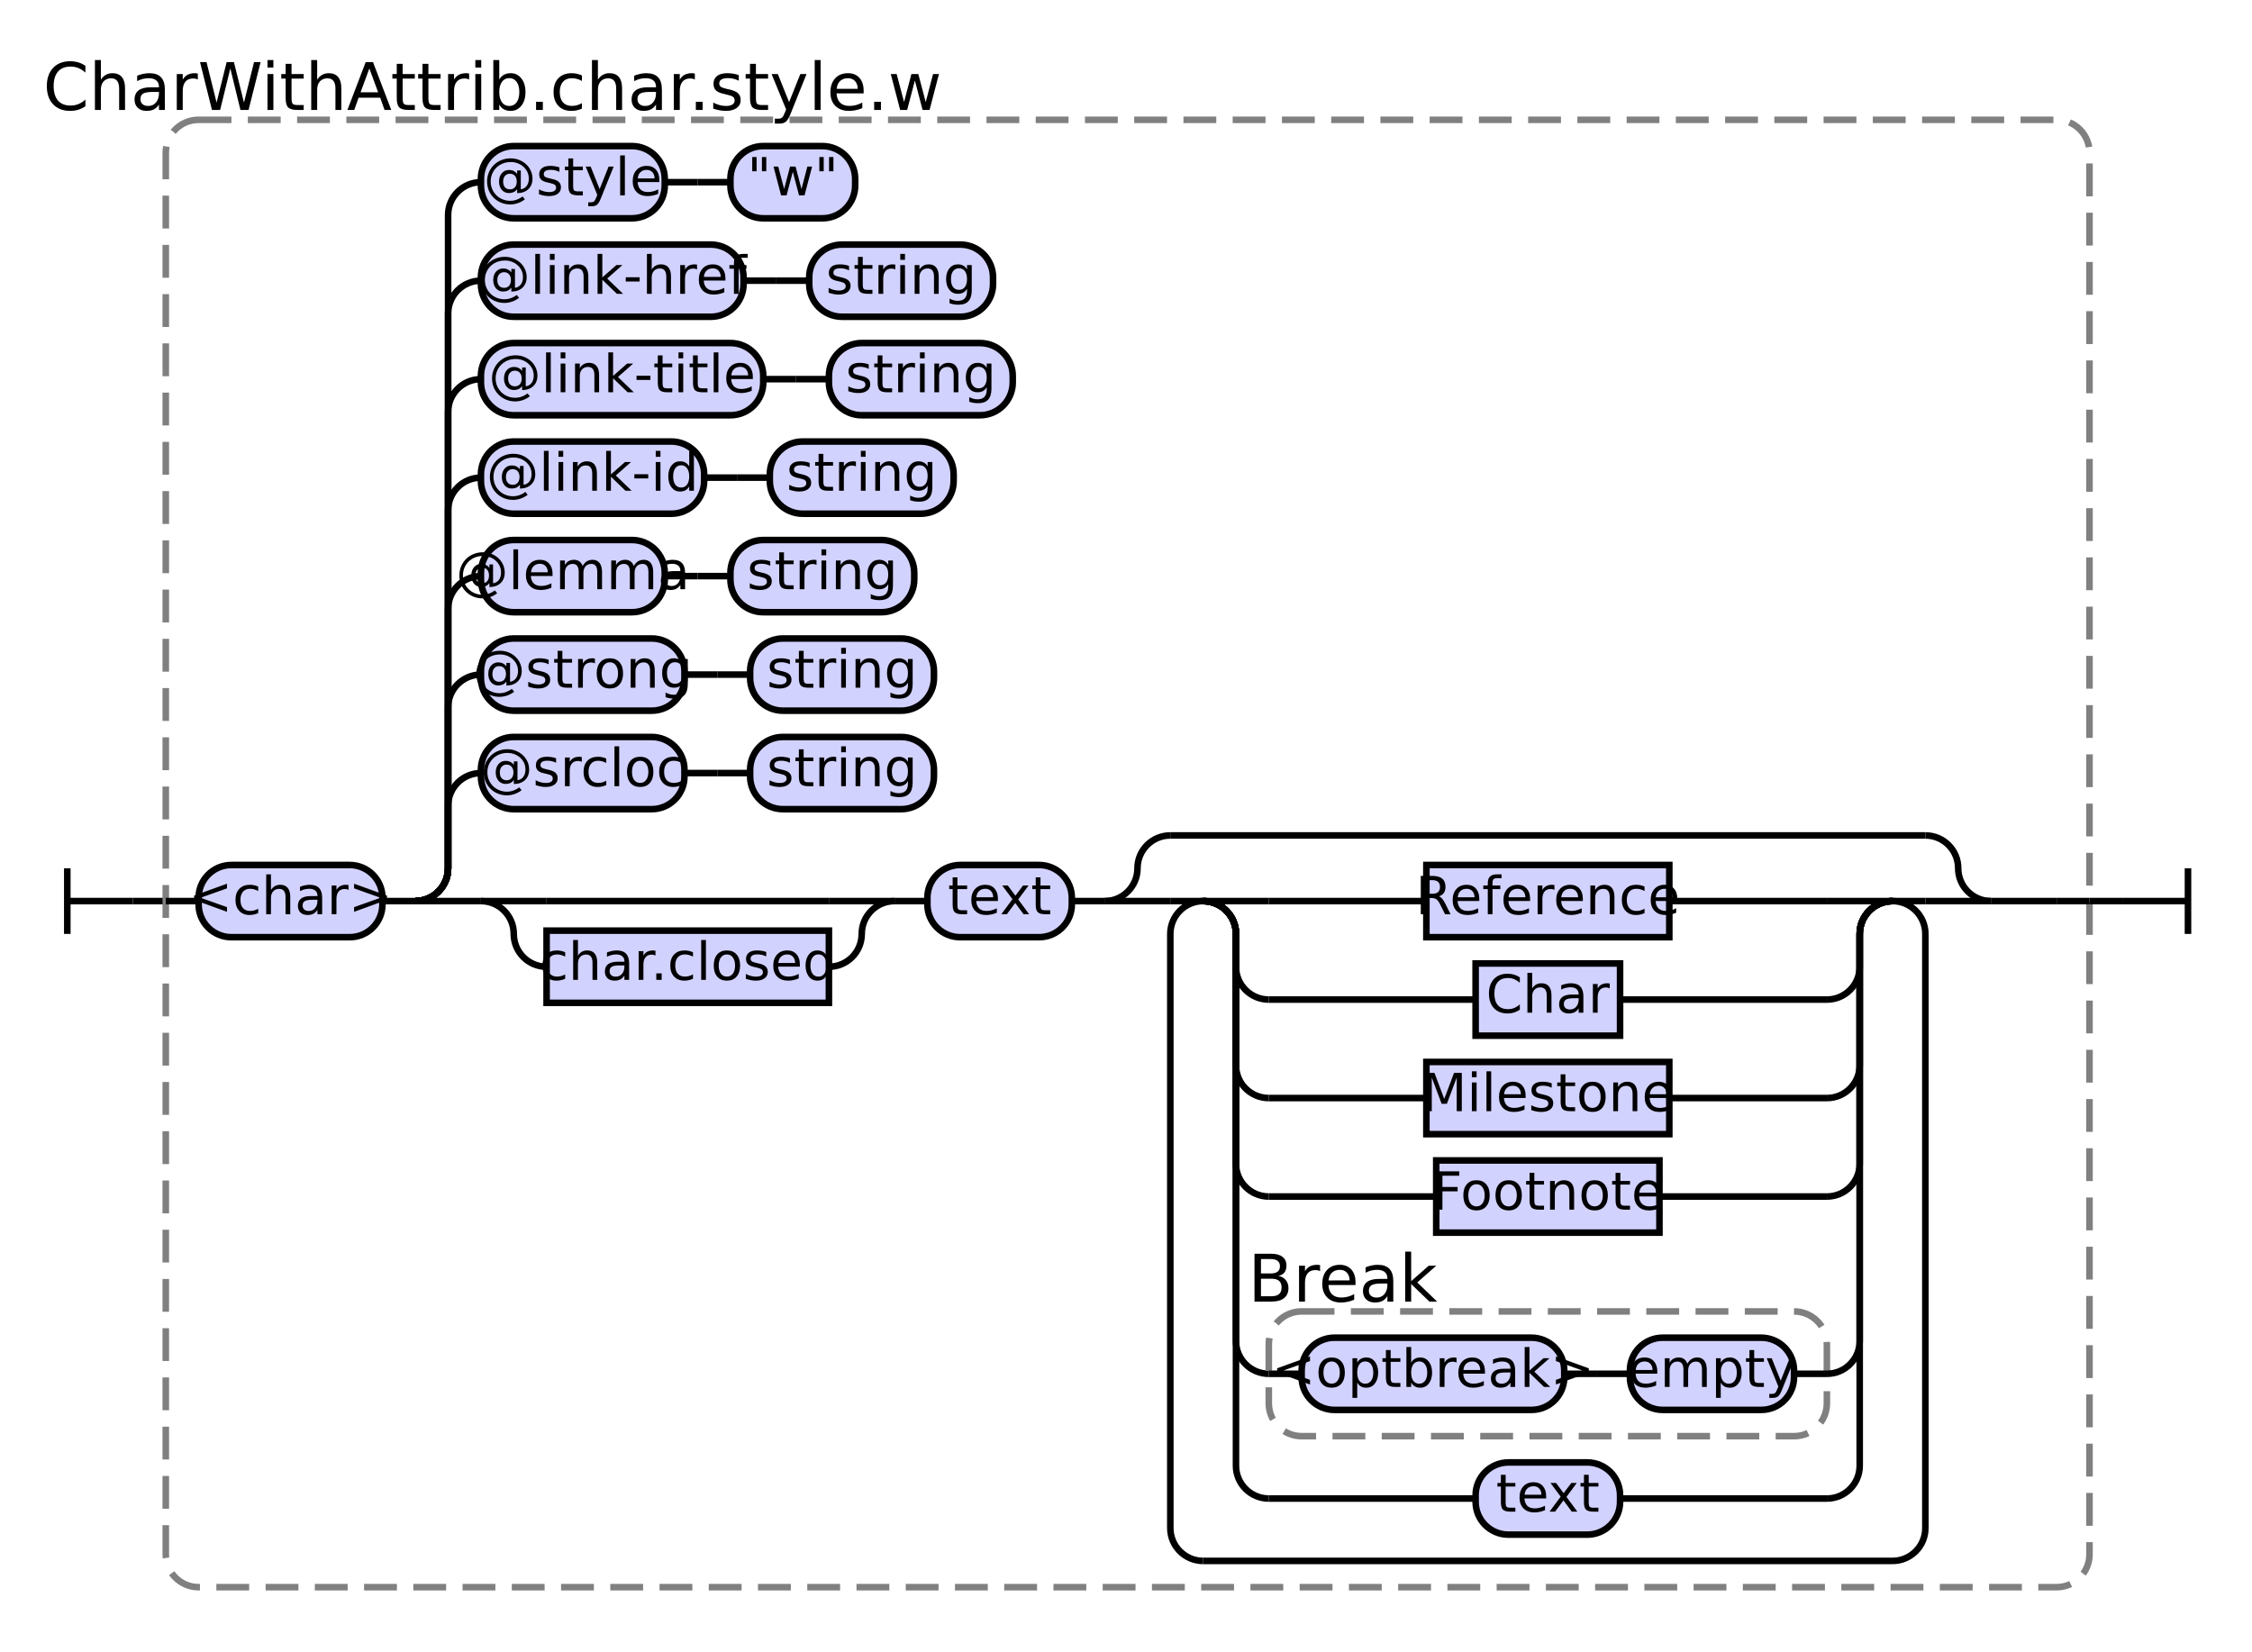
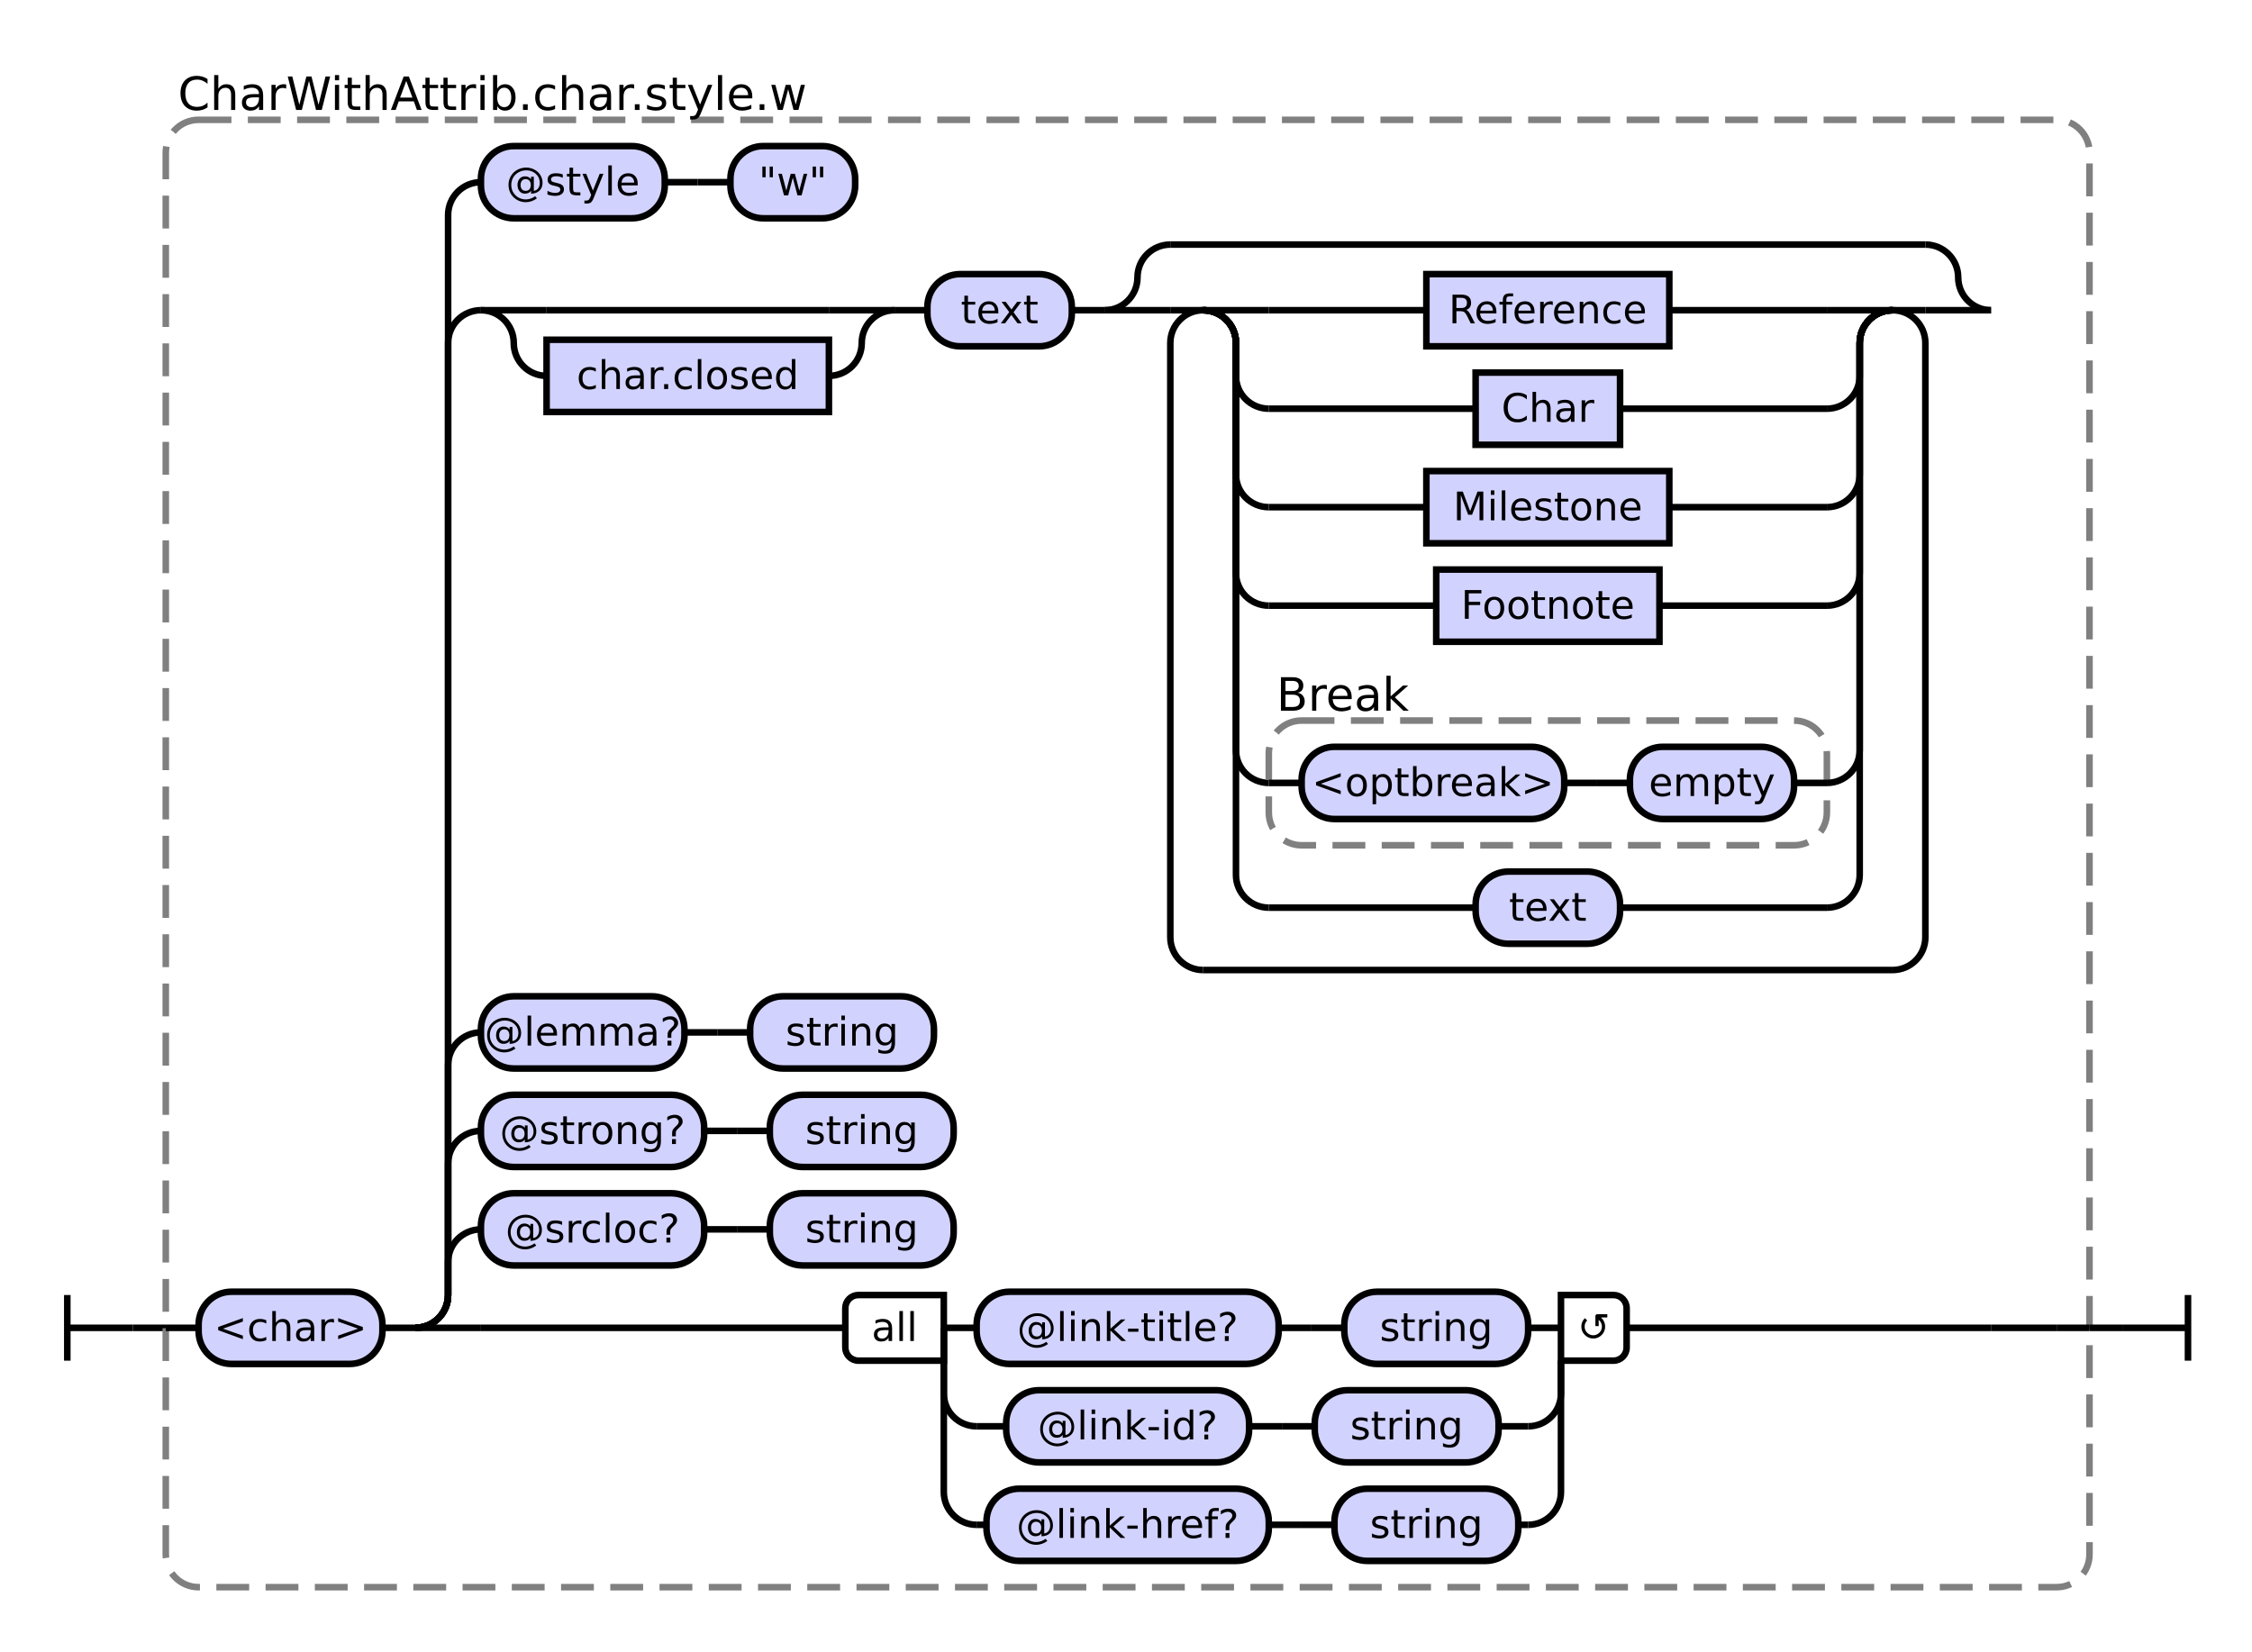
- <svg xmlns="http://www.w3.org/2000/svg" class="railroad-diagram" height="503" viewBox="0 0 686 503" width="686">
+ <svg xmlns="http://www.w3.org/2000/svg" class="railroad-diagram" height="503" viewBox="0 0 686.0 503" width="686.0">
  <g transform="translate(.5 .5)">
    <style>/*  */
    svg.railroad-diagram {
        background-color:hsl(30,20%,95%);
    }
    svg.railroad-diagram path {
        stroke-width: 2;
        stroke: black;
        fill: none;
    }
    svg.railroad-diagram text {
-         font-size: 12pt;
+         font-size: 12px;
        text-anchor: middle;
        font-family: DejaVu Sans;
    }
    svg.railroad-diagram text.label {
        text-anchor:start;
    }
    svg.railroad-diagram text.comment {
        font-family: DejaVu Sans;
-         font-size: 15pt;
+         font-size: 14px;
    }
    svg.railroad-diagram rect{
        stroke-width: 2;
        stroke:black;
        fill: rgb(210, 210, 255);
    }
    svg.railroad-diagram rect.group-box {
        stroke: gray;
        stroke-dasharray: 10 5;
        fill: none;
    }
    .terminal {
        font-family: DejaVu Sans;
    }

/*  */
</style>
    <g>
-       <path d="M 20 264 v 20 m 0 -10 h 20" />
+       <path d="M 20 394 v 20 m 0 -10 h 20" />
    </g>
-     <path d="M 40 274 h 10" />
+     <path d="M 40 404 h 10" />
    <g>
-       <path d="M 50 274 h 0.0" />
-       <path d="M 636.0 274 h 0.0" />
-       <rect class="group-box" height="447" rx="10" ry="10" width="586" x="50.0" y="36" />
+       <path d="M 50 404 h 0.0" />
+       <path d="M 636.0 404 h 0.0" />
+       <rect class="group-box" height="447" rx="10" ry="10" width="586.0" x="50.0" y="36" />
      <g>
-         <path d="M 50.0 274 h 10.0" />
-         <path d="M 626.0 274 h 10.0" />
+         <path d="M 50.0 404 h 10.0" />
+         <path d="M 626.0 404 h 10.0" />
        <g class="terminal ">
-           <path d="M 60.0 274 h 0.0" />
-           <path d="M 116.0 274 h 0.0" />
-           <rect height="22" rx="10" ry="10" width="56" x="60.0" y="263" />
-           <text x="88.0" y="278">&lt;char&gt;</text>
+           <path d="M 60.0 404 h 0.0" />
+           <path d="M 116.0 404 h 0.0" />
+           <rect height="22" rx="10" ry="10" width="56.0" x="60.0" y="393" />
+           <text x="88.0" y="408">&lt;char&gt;</text>
        </g>
-         <path d="M 116.0 274 h 10" />
+         <path d="M 116.0 404 h 10" />
        <g>
-           <path d="M 126.0 274 h 0.0" />
-           <path d="M 626.0 274 h 0.0" />
-           <path d="M 126.0 274 a 10 10 0 0 0 10 -10 v -19 a 10 10 0 0 1 10 -10" />
-           <g>
-             <path d="M 146.0 235 h 0.0" />
-             <path d="M 284.0 235 h 0.0" />
-             <g class="terminal ">
-               <path d="M 146.0 235 h 0.0" />
-               <path d="M 208.0 235 h 0.0" />
-               <rect height="22" rx="10" ry="10" width="62" x="146.0" y="224" />
-               <text x="177.0" y="239">@srcloc</text>
-             </g>
-             <path d="M 208.0 235 h 10" />
-             <path d="M 218.0 235 h 10" />
-             <g class="terminal ">
-               <path d="M 228.0 235 h 0.0" />
-               <path d="M 284.0 235 h 0.0" />
-               <rect height="22" rx="10" ry="10" width="56" x="228.0" y="224" />
-               <text x="256.0" y="239">string</text>
-             </g>
-           </g>
-           <path d="M 126.0 274 a 10 10 0 0 0 10 -10 v -49 a 10 10 0 0 1 10 -10" />
-           <g>
-             <path d="M 146.0 205 h 0.0" />
-             <path d="M 284.0 205 h 0.0" />
-             <g class="terminal ">
-               <path d="M 146.0 205 h 0.0" />
-               <path d="M 208.0 205 h 0.0" />
-               <rect height="22" rx="10" ry="10" width="62" x="146.0" y="194" />
-               <text x="177.0" y="209">@strong</text>
-             </g>
-             <path d="M 208.0 205 h 10" />
-             <path d="M 218.0 205 h 10" />
-             <g class="terminal ">
-               <path d="M 228.0 205 h 0.0" />
-               <path d="M 284.0 205 h 0.0" />
-               <rect height="22" rx="10" ry="10" width="56" x="228.0" y="194" />
-               <text x="256.0" y="209">string</text>
-             </g>
-           </g>
-           <path d="M 126.0 274 a 10 10 0 0 0 10 -10 v -79 a 10 10 0 0 1 10 -10" />
-           <g>
-             <path d="M 146.0 175 h 0.0" />
-             <path d="M 278.0 175 h 0.0" />
-             <g class="terminal ">
-               <path d="M 146.0 175 h 0.0" />
-               <path d="M 202.0 175 h 0.0" />
-               <rect height="22" rx="10" ry="10" width="56" x="146.0" y="164" />
-               <text x="174.0" y="179">@lemma</text>
-             </g>
-             <path d="M 202.0 175 h 10" />
-             <path d="M 212.0 175 h 10" />
-             <g class="terminal ">
-               <path d="M 222.0 175 h 0.0" />
-               <path d="M 278.0 175 h 0.0" />
-               <rect height="22" rx="10" ry="10" width="56" x="222.0" y="164" />
-               <text x="250.0" y="179">string</text>
-             </g>
-           </g>
-           <path d="M 126.0 274 a 10 10 0 0 0 10 -10 v -109 a 10 10 0 0 1 10 -10" />
-           <g>
-             <path d="M 146.0 145 h 0.0" />
-             <path d="M 290.0 145 h 0.0" />
-             <g class="terminal ">
-               <path d="M 146.0 145 h 0.0" />
-               <path d="M 214.0 145 h 0.0" />
-               <rect height="22" rx="10" ry="10" width="68" x="146.0" y="134" />
-               <text x="180.0" y="149">@link-id</text>
-             </g>
-             <path d="M 214.0 145 h 10" />
-             <path d="M 224.0 145 h 10" />
-             <g class="terminal ">
-               <path d="M 234.0 145 h 0.0" />
-               <path d="M 290.0 145 h 0.0" />
-               <rect height="22" rx="10" ry="10" width="56" x="234.0" y="134" />
-               <text x="262.0" y="149">string</text>
-             </g>
-           </g>
-           <path d="M 126.0 274 a 10 10 0 0 0 10 -10 v -139 a 10 10 0 0 1 10 -10" />
-           <g>
-             <path d="M 146.0 115 h 0.0" />
-             <path d="M 308.0 115 h 0.0" />
-             <g class="terminal ">
-               <path d="M 146.0 115 h 0.0" />
-               <path d="M 232.0 115 h 0.0" />
-               <rect height="22" rx="10" ry="10" width="86" x="146.0" y="104" />
-               <text x="189.0" y="119">@link-title</text>
-             </g>
-             <path d="M 232.0 115 h 10" />
-             <path d="M 242.0 115 h 10" />
-             <g class="terminal ">
-               <path d="M 252.0 115 h 0.0" />
-               <path d="M 308.0 115 h 0.0" />
-               <rect height="22" rx="10" ry="10" width="56" x="252.0" y="104" />
-               <text x="280.0" y="119">string</text>
-             </g>
-           </g>
-           <path d="M 126.0 274 a 10 10 0 0 0 10 -10 v -169 a 10 10 0 0 1 10 -10" />
-           <g>
-             <path d="M 146.0 85 h 0.0" />
-             <path d="M 302.0 85 h 0.0" />
-             <g class="terminal ">
-               <path d="M 146.0 85 h 0.0" />
-               <path d="M 226.0 85 h 0.0" />
-               <rect height="22" rx="10" ry="10" width="80" x="146.0" y="74" />
-               <text x="186.0" y="89">@link-href</text>
-             </g>
-             <path d="M 226.0 85 h 10" />
-             <path d="M 236.0 85 h 10" />
-             <g class="terminal ">
-               <path d="M 246.0 85 h 0.0" />
-               <path d="M 302.0 85 h 0.0" />
-               <rect height="22" rx="10" ry="10" width="56" x="246.0" y="74" />
-               <text x="274.0" y="89">string</text>
-             </g>
-           </g>
-           <path d="M 126.0 274 a 10 10 0 0 0 10 -10 v -199 a 10 10 0 0 1 10 -10" />
-           <g>
-             <path d="M 146.0 55 h 0.0" />
-             <path d="M 260.0 55 h 0.0" />
-             <g class="terminal ">
-               <path d="M 146.0 55 h 0.0" />
-               <path d="M 202.0 55 h 0.0" />
-               <rect height="22" rx="10" ry="10" width="56" x="146.0" y="44" />
-               <text x="174.0" y="59">@style</text>
-             </g>
-             <path d="M 202.0 55 h 10" />
-             <path d="M 212.0 55 h 10" />
-             <g class="terminal ">
-               <path d="M 222.0 55 h 0.0" />
-               <path d="M 260.0 55 h 0.0" />
-               <rect height="22" rx="10" ry="10" width="38" x="222.0" y="44" />
-               <text x="241.0" y="59">"w"</text>
-             </g>
-           </g>
-           <path d="M 126.0 274 h 20" />
-           <g>
-             <path d="M 146.0 274 h 0.0" />
-             <path d="M 606.0 274 h 0.0" />
-             <g>
-               <path d="M 146.0 274 h 0.0" />
-               <path d="M 272.0 274 h 0.0" />
-               <path d="M 146.0 274 h 20" />
+           <path d="M 126.0 404 h 0.0" />
+           <path d="M 626.0 404 h 0.0" />
+           <path d="M 126.0 404 a 10 10 0 0 0 10 -10 v -10 a 10 10 0 0 1 10 -10" />
+           <g>
+             <path d="M 146.0 374 h 0.0" />
+             <path d="M 290.0 374 h 0.0" />
+             <g class="terminal ">
+               <path d="M 146.0 374 h 0.0" />
+               <path d="M 214.0 374 h 0.0" />
+               <rect height="22" rx="10" ry="10" width="68.0" x="146.0" y="363" />
+               <text x="180.0" y="378">@srcloc?</text>
+             </g>
+             <path d="M 214.0 374 h 10" />
+             <path d="M 224.0 374 h 10" />
+             <g class="terminal ">
+               <path d="M 234.0 374 h 0.0" />
+               <path d="M 290.0 374 h 0.0" />
+               <rect height="22" rx="10" ry="10" width="56.0" x="234.0" y="363" />
+               <text x="262.0" y="378">string</text>
+             </g>
+           </g>
+           <path d="M 126.0 404 a 10 10 0 0 0 10 -10 v -40 a 10 10 0 0 1 10 -10" />
+           <g>
+             <path d="M 146.0 344 h 0.0" />
+             <path d="M 290.0 344 h 0.0" />
+             <g class="terminal ">
+               <path d="M 146.0 344 h 0.0" />
+               <path d="M 214.0 344 h 0.0" />
+               <rect height="22" rx="10" ry="10" width="68.0" x="146.0" y="333" />
+               <text x="180.0" y="348">@strong?</text>
+             </g>
+             <path d="M 214.0 344 h 10" />
+             <path d="M 224.0 344 h 10" />
+             <g class="terminal ">
+               <path d="M 234.0 344 h 0.0" />
+               <path d="M 290.0 344 h 0.0" />
+               <rect height="22" rx="10" ry="10" width="56.0" x="234.0" y="333" />
+               <text x="262.0" y="348">string</text>
+             </g>
+           </g>
+           <path d="M 126.0 404 a 10 10 0 0 0 10 -10 v -70 a 10 10 0 0 1 10 -10" />
+           <g>
+             <path d="M 146.0 314 h 0.0" />
+             <path d="M 284.0 314 h 0.0" />
+             <g class="terminal ">
+               <path d="M 146.0 314 h 0.0" />
+               <path d="M 208.0 314 h 0.0" />
+               <rect height="22" rx="10" ry="10" width="62.0" x="146.0" y="303" />
+               <text x="177.0" y="318">@lemma?</text>
+             </g>
+             <path d="M 208.0 314 h 10" />
+             <path d="M 218.0 314 h 10" />
+             <g class="terminal ">
+               <path d="M 228.0 314 h 0.0" />
+               <path d="M 284.0 314 h 0.0" />
+               <rect height="22" rx="10" ry="10" width="56.0" x="228.0" y="303" />
+               <text x="256.0" y="318">string</text>
+             </g>
+           </g>
+           <path d="M 126.0 404 a 10 10 0 0 0 10 -10 v -290 a 10 10 0 0 1 10 -10" />
+           <g>
+             <path d="M 146.0 94 h 0.0" />
+             <path d="M 606.0 94 h 0.0" />
+             <g>
+               <path d="M 146.0 94 h 0.0" />
+               <path d="M 272.0 94 h 0.0" />
+               <path d="M 146.0 94 h 20" />
              <g>
-                 <path d="M 166.0 274 h 86" />
-               </g>
-               <path d="M 252.0 274 h 20" />
-               <path d="M 146.0 274 a 10 10 0 0 1 10 10 v 0 a 10 10 0 0 0 10 10" />
+                 <path d="M 166.0 94 h 86.0" />
+               </g>
+               <path d="M 252.0 94 h 20" />
+               <path d="M 146.0 94 a 10 10 0 0 1 10 10 v 0 a 10 10 0 0 0 10 10" />
              <g class="non-terminal ">
-                 <path d="M 166.0 294 h 0.0" />
-                 <path d="M 252.0 294 h 0.0" />
-                 <rect height="22" width="86" x="166.0" y="283" />
-                 <text x="209.0" y="298">char.closed</text>
-               </g>
-               <path d="M 252.0 294 a 10 10 0 0 0 10 -10 v 0 a 10 10 0 0 1 10 -10" />
-             </g>
-             <path d="M 272.0 274 h 10" />
-             <g class="terminal ">
-               <path d="M 282.0 274 h 0.0" />
-               <path d="M 326.0 274 h 0.0" />
-               <rect height="22" rx="10" ry="10" width="44" x="282.0" y="263" />
-               <text x="304.0" y="278">text</text>
-             </g>
-             <path d="M 326.0 274 h 10" />
-             <g>
-               <path d="M 336.0 274 h 0.0" />
-               <path d="M 606.0 274 h 0.0" />
-               <path d="M 336.0 274 a 10 10 0 0 0 10 -10 v 0 a 10 10 0 0 1 10 -10" />
+                 <path d="M 166.0 114 h 0.0" />
+                 <path d="M 252.0 114 h 0.0" />
+                 <rect height="22" width="86.0" x="166.0" y="103" />
+                 <text x="209.0" y="118">char.closed</text>
+               </g>
+               <path d="M 252.0 114 a 10 10 0 0 0 10 -10 v 0 a 10 10 0 0 1 10 -10" />
+             </g>
+             <path d="M 272.0 94 h 10" />
+             <g class="terminal ">
+               <path d="M 282.0 94 h 0.0" />
+               <path d="M 326.0 94 h 0.0" />
+               <rect height="22" rx="10" ry="10" width="44.0" x="282.0" y="83" />
+               <text x="304.0" y="98">text</text>
+             </g>
+             <path d="M 326.0 94 h 10" />
+             <g>
+               <path d="M 336.0 94 h 0.0" />
+               <path d="M 606.0 94 h 0.0" />
+               <path d="M 336.0 94 a 10 10 0 0 0 10 -10 v 0 a 10 10 0 0 1 10 -10" />
              <g>
-                 <path d="M 356.0 254 h 230" />
-               </g>
-               <path d="M 586.0 254 a 10 10 0 0 1 10 10 v 0 a 10 10 0 0 0 10 10" />
-               <path d="M 336.0 274 h 20" />
+                 <path d="M 356.0 74 h 230.0" />
+               </g>
+               <path d="M 586.0 74 a 10 10 0 0 1 10 10 v 0 a 10 10 0 0 0 10 10" />
+               <path d="M 336.0 94 h 20" />
              <g>
-                 <path d="M 356.0 274 h 0.0" />
-                 <path d="M 586.0 274 h 0.0" />
-                 <path d="M 356.0 274 h 10" />
+                 <path d="M 356.0 94 h 0.0" />
+                 <path d="M 586.0 94 h 0.0" />
+                 <path d="M 356.0 94 h 10" />
                <g>
-                   <path d="M 366.0 274 h 0.0" />
-                   <path d="M 576.0 274 h 0.0" />
-                   <path d="M 366.0 274 h 20" />
+                   <path d="M 366.0 94 h 0.0" />
+                   <path d="M 576.0 94 h 0.0" />
+                   <path d="M 366.0 94 h 20" />
                  <g class="non-terminal ">
-                     <path d="M 386.0 274 h 48.0" />
-                     <path d="M 508.0 274 h 48.0" />
-                     <rect height="22" width="74" x="434.0" y="263" />
-                     <text x="471.0" y="278">Reference</text>
-                   </g>
-                   <path d="M 556.0 274 h 20" />
-                   <path d="M 366.0 274 a 10 10 0 0 1 10 10 v 10 a 10 10 0 0 0 10 10" />
+                     <path d="M 386.0 94 h 48.0" />
+                     <path d="M 508.0 94 h 48.0" />
+                     <rect height="22" width="74.0" x="434.0" y="83" />
+                     <text x="471.0" y="98">Reference</text>
+                   </g>
+                   <path d="M 556.0 94 h 20" />
+                   <path d="M 366.0 94 a 10 10 0 0 1 10 10 v 10 a 10 10 0 0 0 10 10" />
                  <g class="non-terminal ">
-                     <path d="M 386.0 304 h 63.0" />
-                     <path d="M 493.0 304 h 63.0" />
-                     <rect height="22" width="44" x="449.0" y="293" />
-                     <text x="471.0" y="308">Char</text>
-                   </g>
-                   <path d="M 556.0 304 a 10 10 0 0 0 10 -10 v -10 a 10 10 0 0 1 10 -10" />
-                   <path d="M 366.0 274 a 10 10 0 0 1 10 10 v 40 a 10 10 0 0 0 10 10" />
+                     <path d="M 386.0 124 h 63.0" />
+                     <path d="M 493.0 124 h 63.0" />
+                     <rect height="22" width="44.0" x="449.0" y="113" />
+                     <text x="471.0" y="128">Char</text>
+                   </g>
+                   <path d="M 556.0 124 a 10 10 0 0 0 10 -10 v -10 a 10 10 0 0 1 10 -10" />
+                   <path d="M 366.0 94 a 10 10 0 0 1 10 10 v 40 a 10 10 0 0 0 10 10" />
                  <g class="non-terminal ">
-                     <path d="M 386.0 334 h 48.0" />
-                     <path d="M 508.0 334 h 48.0" />
-                     <rect height="22" width="74" x="434.0" y="323" />
-                     <text x="471.0" y="338">Milestone</text>
-                   </g>
-                   <path d="M 556.0 334 a 10 10 0 0 0 10 -10 v -40 a 10 10 0 0 1 10 -10" />
-                   <path d="M 366.0 274 a 10 10 0 0 1 10 10 v 70 a 10 10 0 0 0 10 10" />
+                     <path d="M 386.0 154 h 48.0" />
+                     <path d="M 508.0 154 h 48.0" />
+                     <rect height="22" width="74.0" x="434.0" y="143" />
+                     <text x="471.0" y="158">Milestone</text>
+                   </g>
+                   <path d="M 556.0 154 a 10 10 0 0 0 10 -10 v -40 a 10 10 0 0 1 10 -10" />
+                   <path d="M 366.0 94 a 10 10 0 0 1 10 10 v 70 a 10 10 0 0 0 10 10" />
                  <g class="non-terminal ">
-                     <path d="M 386.0 364 h 51.0" />
-                     <path d="M 505.0 364 h 51.0" />
-                     <rect height="22" width="68" x="437.0" y="353" />
-                     <text x="471.0" y="368">Footnote</text>
-                   </g>
-                   <path d="M 556.0 364 a 10 10 0 0 0 10 -10 v -70 a 10 10 0 0 1 10 -10" />
-                   <path d="M 366.0 274 a 10 10 0 0 1 10 10 v 124 a 10 10 0 0 0 10 10" />
+                     <path d="M 386.0 184 h 51.0" />
+                     <path d="M 505.0 184 h 51.0" />
+                     <rect height="22" width="68.0" x="437.0" y="173" />
+                     <text x="471.0" y="188">Footnote</text>
+                   </g>
+                   <path d="M 556.0 184 a 10 10 0 0 0 10 -10 v -70 a 10 10 0 0 1 10 -10" />
+                   <path d="M 366.0 94 a 10 10 0 0 1 10 10 v 124 a 10 10 0 0 0 10 10" />
                  <g>
-                     <path d="M 386.0 418 h 0.0" />
-                     <path d="M 556.0 418 h 0.0" />
-                     <rect class="group-box" height="38" rx="10" ry="10" width="170" x="386.0" y="399" />
+                     <path d="M 386.0 238 h 0.0" />
+                     <path d="M 556.0 238 h 0.0" />
+                     <rect class="group-box" height="38" rx="10" ry="10" width="170.0" x="386.0" y="219" />
                    <g>
-                       <path d="M 386.0 418 h 10.0" />
-                       <path d="M 546.0 418 h 10.0" />
+                       <path d="M 386.0 238 h 10.0" />
+                       <path d="M 546.0 238 h 10.0" />
                      <g class="terminal ">
-                         <path d="M 396.0 418 h 0.0" />
-                         <path d="M 476.0 418 h 0.0" />
-                         <rect height="22" rx="10" ry="10" width="80" x="396.0" y="407" />
-                         <text x="436.0" y="422">&lt;optbreak&gt;</text>
+                         <path d="M 396.0 238 h 0.0" />
+                         <path d="M 476.0 238 h 0.0" />
+                         <rect height="22" rx="10" ry="10" width="80.0" x="396.0" y="227" />
+                         <text x="436.0" y="242">&lt;optbreak&gt;</text>
                      </g>
-                       <path d="M 476.0 418 h 10" />
-                       <path d="M 486.0 418 h 10" />
+                       <path d="M 476.0 238 h 10" />
+                       <path d="M 486.0 238 h 10" />
                      <g class="terminal ">
-                         <path d="M 496.0 418 h 0.0" />
-                         <path d="M 546.0 418 h 0.0" />
-                         <rect height="22" rx="10" ry="10" width="50" x="496.0" y="407" />
-                         <text x="521.0" y="422">empty</text>
+                         <path d="M 496.0 238 h 0.0" />
+                         <path d="M 546.0 238 h 0.0" />
+                         <rect height="22" rx="10" ry="10" width="50.0" x="496.0" y="227" />
+                         <text x="521.0" y="242">empty</text>
                      </g>
                    </g>
                    <g class="non-terminal ">
-                       <path d="M 386.0 391 h 0.0" />
-                       <path d="M 431.0 391 h 0.0" />
-                       <text class="comment" x="408.5" y="396">Break</text>
+                       <path d="M 386.0 211 h 0.0" />
+                       <path d="M 431.0 211 h 0.0" />
+                       <text class="comment" x="408.5" y="216">Break</text>
                    </g>
                  </g>
-                   <path d="M 556.0 418 a 10 10 0 0 0 10 -10 v -124 a 10 10 0 0 1 10 -10" />
-                   <path d="M 366.0 274 a 10 10 0 0 1 10 10 v 162 a 10 10 0 0 0 10 10" />
+                   <path d="M 556.0 238 a 10 10 0 0 0 10 -10 v -124 a 10 10 0 0 1 10 -10" />
+                   <path d="M 366.0 94 a 10 10 0 0 1 10 10 v 162 a 10 10 0 0 0 10 10" />
                  <g class="terminal ">
-                     <path d="M 386.0 456 h 63.0" />
-                     <path d="M 493.0 456 h 63.0" />
-                     <rect height="22" rx="10" ry="10" width="44" x="449.0" y="445" />
-                     <text x="471.0" y="460">text</text>
-                   </g>
-                   <path d="M 556.0 456 a 10 10 0 0 0 10 -10 v -162 a 10 10 0 0 1 10 -10" />
+                     <path d="M 386.0 276 h 63.0" />
+                     <path d="M 493.0 276 h 63.0" />
+                     <rect height="22" rx="10" ry="10" width="44.0" x="449.0" y="265" />
+                     <text x="471.0" y="280">text</text>
+                   </g>
+                   <path d="M 556.0 276 a 10 10 0 0 0 10 -10 v -162 a 10 10 0 0 1 10 -10" />
                </g>
-                 <path d="M 576.0 274 h 10" />
-                 <path d="M 366.0 274 a 10 10 0 0 0 -10 10 v 181 a 10 10 0 0 0 10 10" />
+                 <path d="M 576.0 94 h 10" />
+                 <path d="M 366.0 94 a 10 10 0 0 0 -10 10 v 181 a 10 10 0 0 0 10 10" />
                <g>
-                   <path d="M 366.0 475 h 210" />
+                   <path d="M 366.0 295 h 210.0" />
                </g>
-                 <path d="M 576.0 475 a 10 10 0 0 0 10 -10 v -181 a 10 10 0 0 0 -10 -10" />
-               </g>
-               <path d="M 586.0 274 h 20" />
-             </g>
-           </g>
-           <path d="M 606.0 274 h 20" />
+                 <path d="M 576.0 295 a 10 10 0 0 0 10 -10 v -181 a 10 10 0 0 0 -10 -10" />
+               </g>
+               <path d="M 586.0 94 h 20" />
+             </g>
+           </g>
+           <path d="M 126.0 404 a 10 10 0 0 0 10 -10 v -329 a 10 10 0 0 1 10 -10" />
+           <g>
+             <path d="M 146.0 55 h 0.0" />
+             <path d="M 260.0 55 h 0.0" />
+             <g class="terminal ">
+               <path d="M 146.0 55 h 0.0" />
+               <path d="M 202.0 55 h 0.0" />
+               <rect height="22" rx="10" ry="10" width="56.0" x="146.0" y="44" />
+               <text x="174.0" y="59">@style</text>
+             </g>
+             <path d="M 202.0 55 h 10" />
+             <path d="M 212.0 55 h 10" />
+             <g class="terminal ">
+               <path d="M 222.0 55 h 0.0" />
+               <path d="M 260.0 55 h 0.0" />
+               <rect height="22" rx="10" ry="10" width="38.0" x="222.0" y="44" />
+               <text x="241.0" y="59">"w"</text>
+             </g>
+           </g>
+           <path d="M 126.0 404 h 20" />
+           <g>
+             <path d="M 146.0 404 h 111.0" />
+             <path d="M 495.0 404 h 111.0" />
+             <path d="M 287.0 404 h 10" />
+             <g>
+               <path d="M 297.0 404 h 0.0" />
+               <path d="M 465.0 404 h 0.0" />
+               <g class="terminal ">
+                 <path d="M 297.0 404 h 0.0" />
+                 <path d="M 389.0 404 h 0.0" />
+                 <rect height="22" rx="10" ry="10" width="92.0" x="297.0" y="393" />
+                 <text x="343.0" y="408">@link-title?</text>
+               </g>
+               <path d="M 389.0 404 h 10" />
+               <path d="M 399.0 404 h 10" />
+               <g class="terminal ">
+                 <path d="M 409.0 404 h 0.0" />
+                 <path d="M 465.0 404 h 0.0" />
+                 <rect height="22" rx="10" ry="10" width="56.0" x="409.0" y="393" />
+                 <text x="437.0" y="408">string</text>
+               </g>
+             </g>
+             <path d="M 465.0 404 h 10" />
+             <path d="M 287.0 404 v 20 a 10 10 0 0 0 10 10" />
+             <g>
+               <path d="M 297.0 434 h 9.0" />
+               <path d="M 456.0 434 h 9.0" />
+               <g class="terminal ">
+                 <path d="M 306.0 434 h 0.0" />
+                 <path d="M 380.0 434 h 0.0" />
+                 <rect height="22" rx="10" ry="10" width="74.0" x="306.0" y="423" />
+                 <text x="343.0" y="438">@link-id?</text>
+               </g>
+               <path d="M 380.0 434 h 10" />
+               <path d="M 390.0 434 h 10" />
+               <g class="terminal ">
+                 <path d="M 400.0 434 h 0.0" />
+                 <path d="M 456.0 434 h 0.0" />
+                 <rect height="22" rx="10" ry="10" width="56.0" x="400.0" y="423" />
+                 <text x="428.0" y="438">string</text>
+               </g>
+             </g>
+             <path d="M 465.0 434 a 10 10 0 0 0 10 -10 v -10" />
+             <path d="M 287.0 404 v 50 a 10 10 0 0 0 10 10" />
+             <g>
+               <path d="M 297.0 464 h 3.0" />
+               <path d="M 462.0 464 h 3.0" />
+               <g class="terminal ">
+                 <path d="M 300.0 464 h 0.0" />
+                 <path d="M 386.0 464 h 0.0" />
+                 <rect height="22" rx="10" ry="10" width="86.0" x="300.0" y="453" />
+                 <text x="343.0" y="468">@link-href?</text>
+               </g>
+               <path d="M 386.0 464 h 10" />
+               <path d="M 396.0 464 h 10" />
+               <g class="terminal ">
+                 <path d="M 406.0 464 h 0.0" />
+                 <path d="M 462.0 464 h 0.0" />
+                 <rect height="22" rx="10" ry="10" width="56.0" x="406.0" y="453" />
+                 <text x="434.0" y="468">string</text>
+               </g>
+             </g>
+             <path d="M 465.0 464 a 10 10 0 0 0 10 -10 v -40" />
+             <g class="diagram-text">
+               <path class="diagram-text" d="M 287.0 394 h -26 a 4 4 0 0 0 -4 4 v 12 a 4 4 0 0 0 4 4 h 26 z" />
+               <text class="diagram-text" x="272.0" y="408">all</text>
+               <path class="diagram-text" d="M 475.0 394 h 16 a 4 4 0 0 1 4 4 v 12 a 4 4 0 0 1 -4 4 h -16 z" />
+               <text class="diagram-arrow" x="485.0" y="408">↺</text>
+             </g>
+           </g>
+           <path d="M 606.0 404 h 20" />
        </g>
      </g>
      <g class="non-terminal ">
        <path d="M 50.0 28 h 0.0" />
        <path d="M 249.0 28 h 0.0" />
        <text class="comment" x="149.5" y="33">CharWithAttrib.char.style.w</text>
      </g>
    </g>
-     <path d="M 636 274 h 10" />
-     <path d="M 646 274 h 20 m 0 -10 v 20" />
+     <path d="M 636.0 404 h 10" />
+     <path d="M 646.0 404 h 20 m 0 -10 v 20" />
  </g>
</svg>
